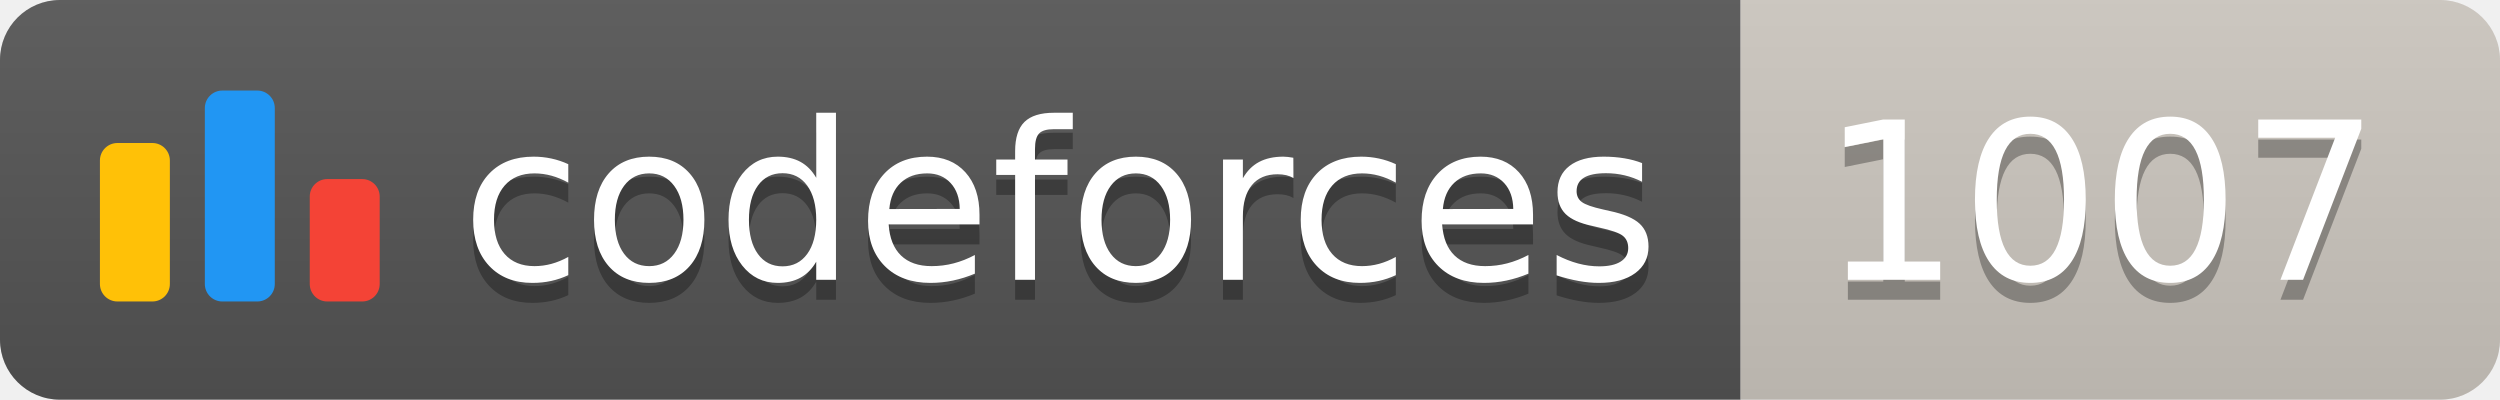
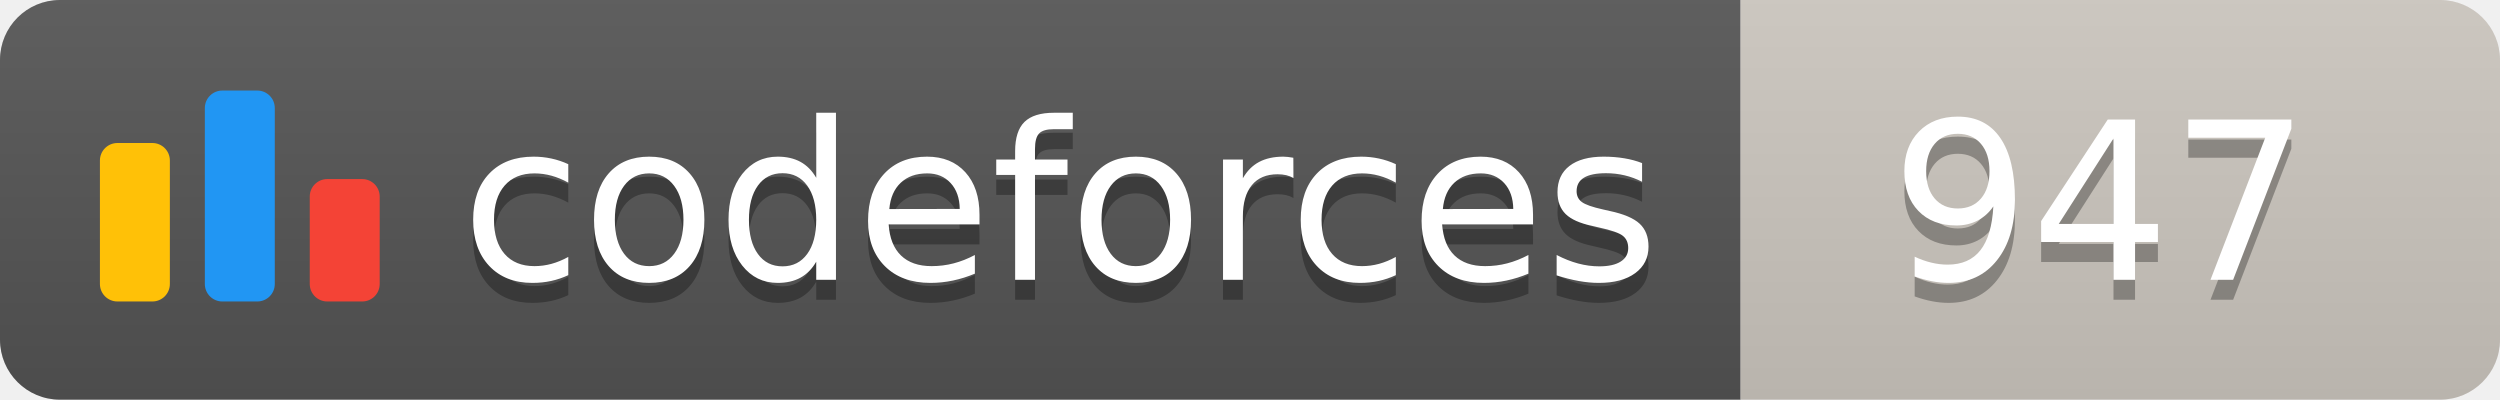
<svg xmlns="http://www.w3.org/2000/svg" width="125.1" height="20">
  <linearGradient id="smooth" x2="0" y2="100%">
    <stop offset="0" stop-color="#bbb" stop-opacity=".1" />
    <stop offset="1" stop-opacity=".1" />
  </linearGradient>
  <clipPath id="round">
    <rect width="125.1" height="20" rx="3" fill="#fff" />
  </clipPath>
  <g clip-path="url(#round)">
    <rect width="87.1" height="20" fill="#555" />
    <rect x="87.1" width="38.0" height="20" fill="#cec8c1" />
    <rect width="125.1" height="20" fill="url(#smooth)" />
  </g>
  <g fill="#fff" text-anchor="middle" font-family="DejaVu Sans,Verdana,Geneva,sans-serif" font-size="110">
    <svg x="5" y="3" class="logo" width="14" height="14" viewBox="0 0 32 25" fill="none">
      <rect y="6" width="8" height="18.125" rx="2" fill="#FFC107" />
      <rect x="24" y="10.125" width="8" height="14" rx="2" fill="#F44336" />
      <rect x="12" width="8" height="24.125" rx="2" fill="#2196F3" />
    </svg>
    <text x="530.5" y="150" fill="#010101" fill-opacity=".3" transform="scale(0.1)" textLength="601.0" lengthAdjust="spacing">codeforces
        </text>
    <text x="530.5" y="140" transform="scale(0.1)" textLength="601.0" lengthAdjust="spacing">codeforces</text>
-     <text x="1051.0" y="150" fill="#010101" fill-opacity=".3" transform="scale(0.1)" textLength="280.0" lengthAdjust="spacing">1007
+     <text x="1051.0" y="150" fill="#010101" fill-opacity=".3" transform="scale(0.1)" textLength="280.0" lengthAdjust="spacing">947
        </text>
-     <text x="1051.0" y="140" transform="scale(0.1)" textLength="280.0" lengthAdjust="spacing">1007</text>
+     <text x="1051.0" y="140" transform="scale(0.1)" textLength="280.0" lengthAdjust="spacing">947</text>
  </g>
</svg>
